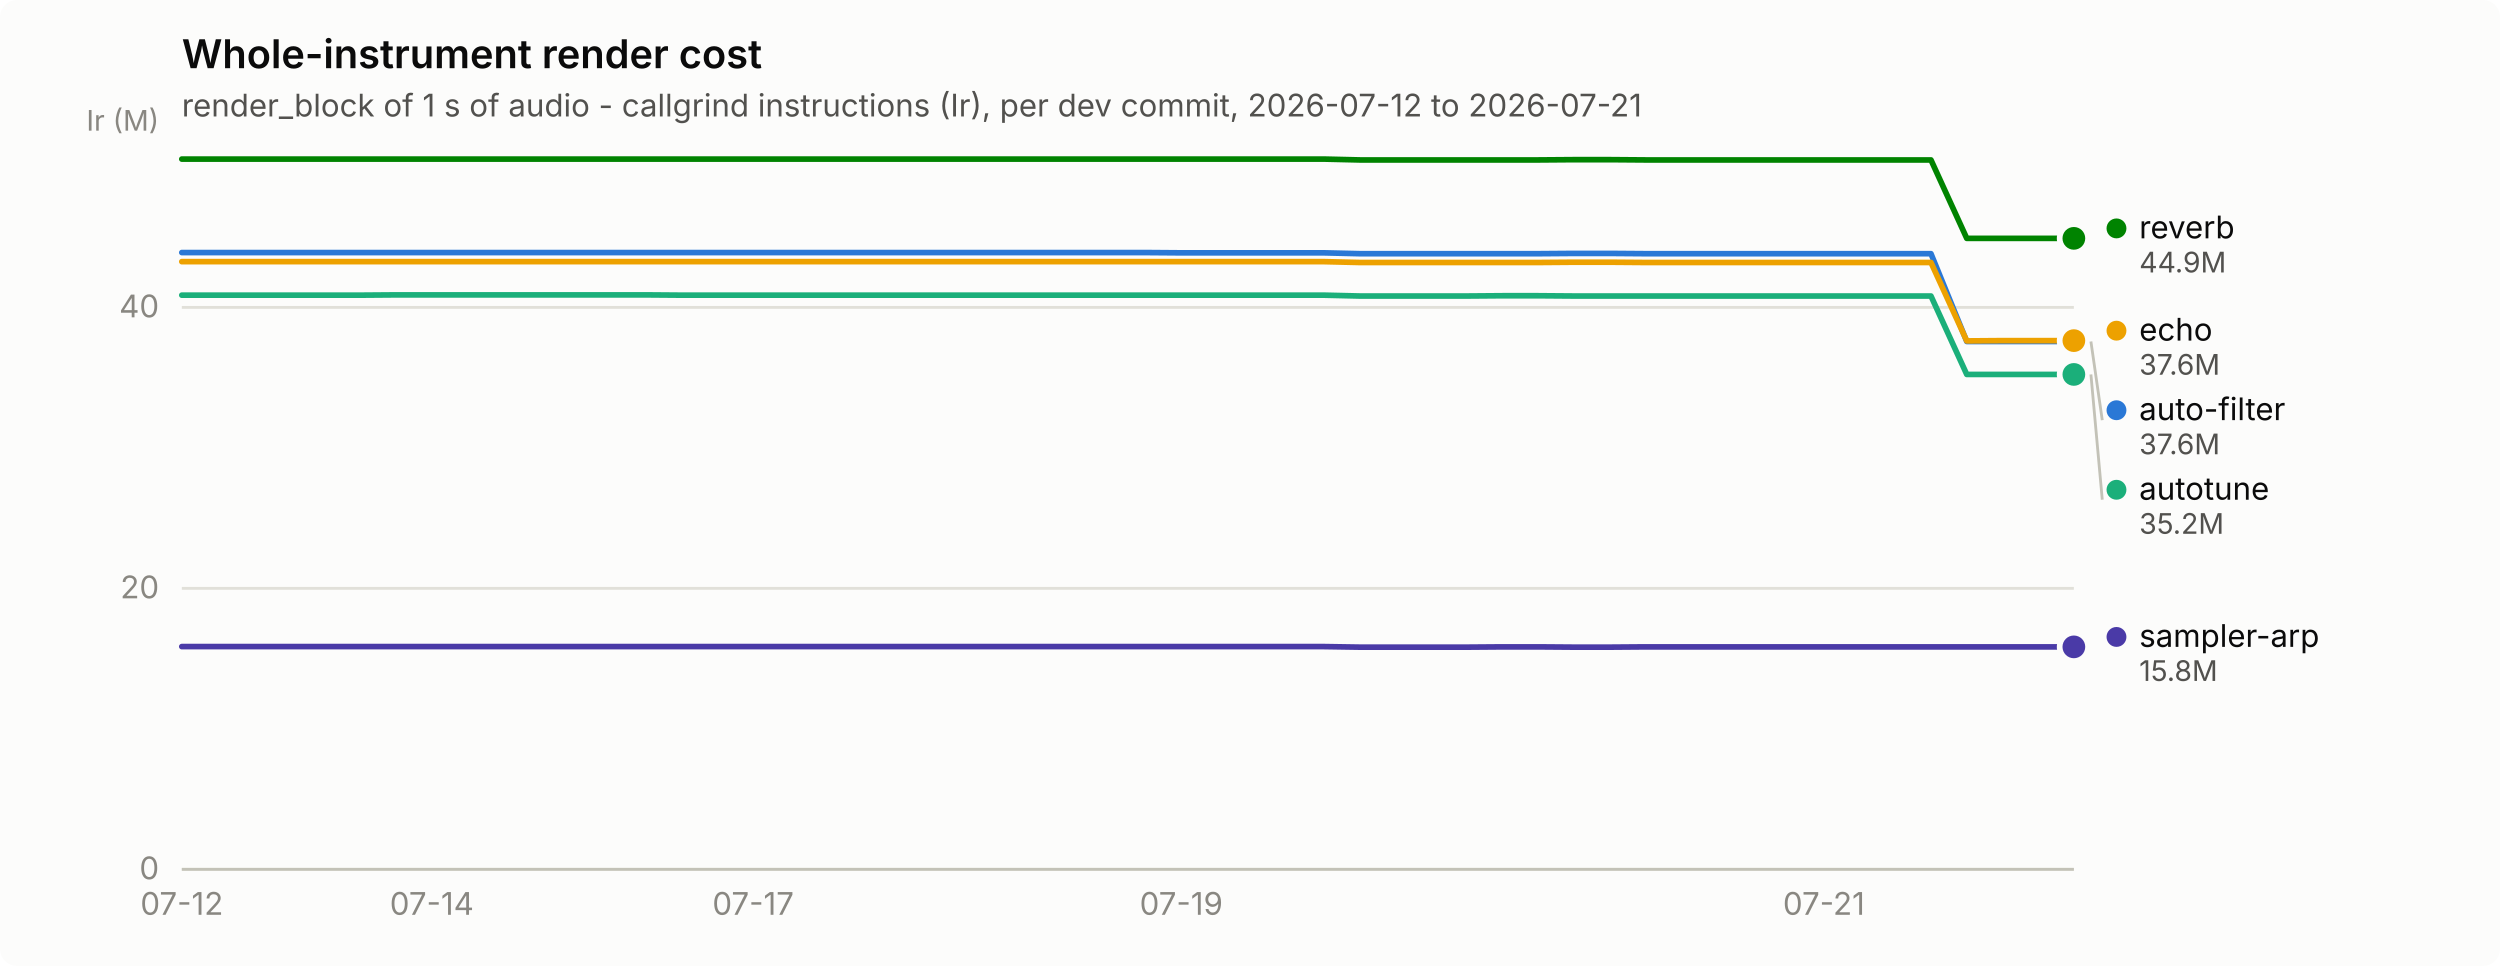
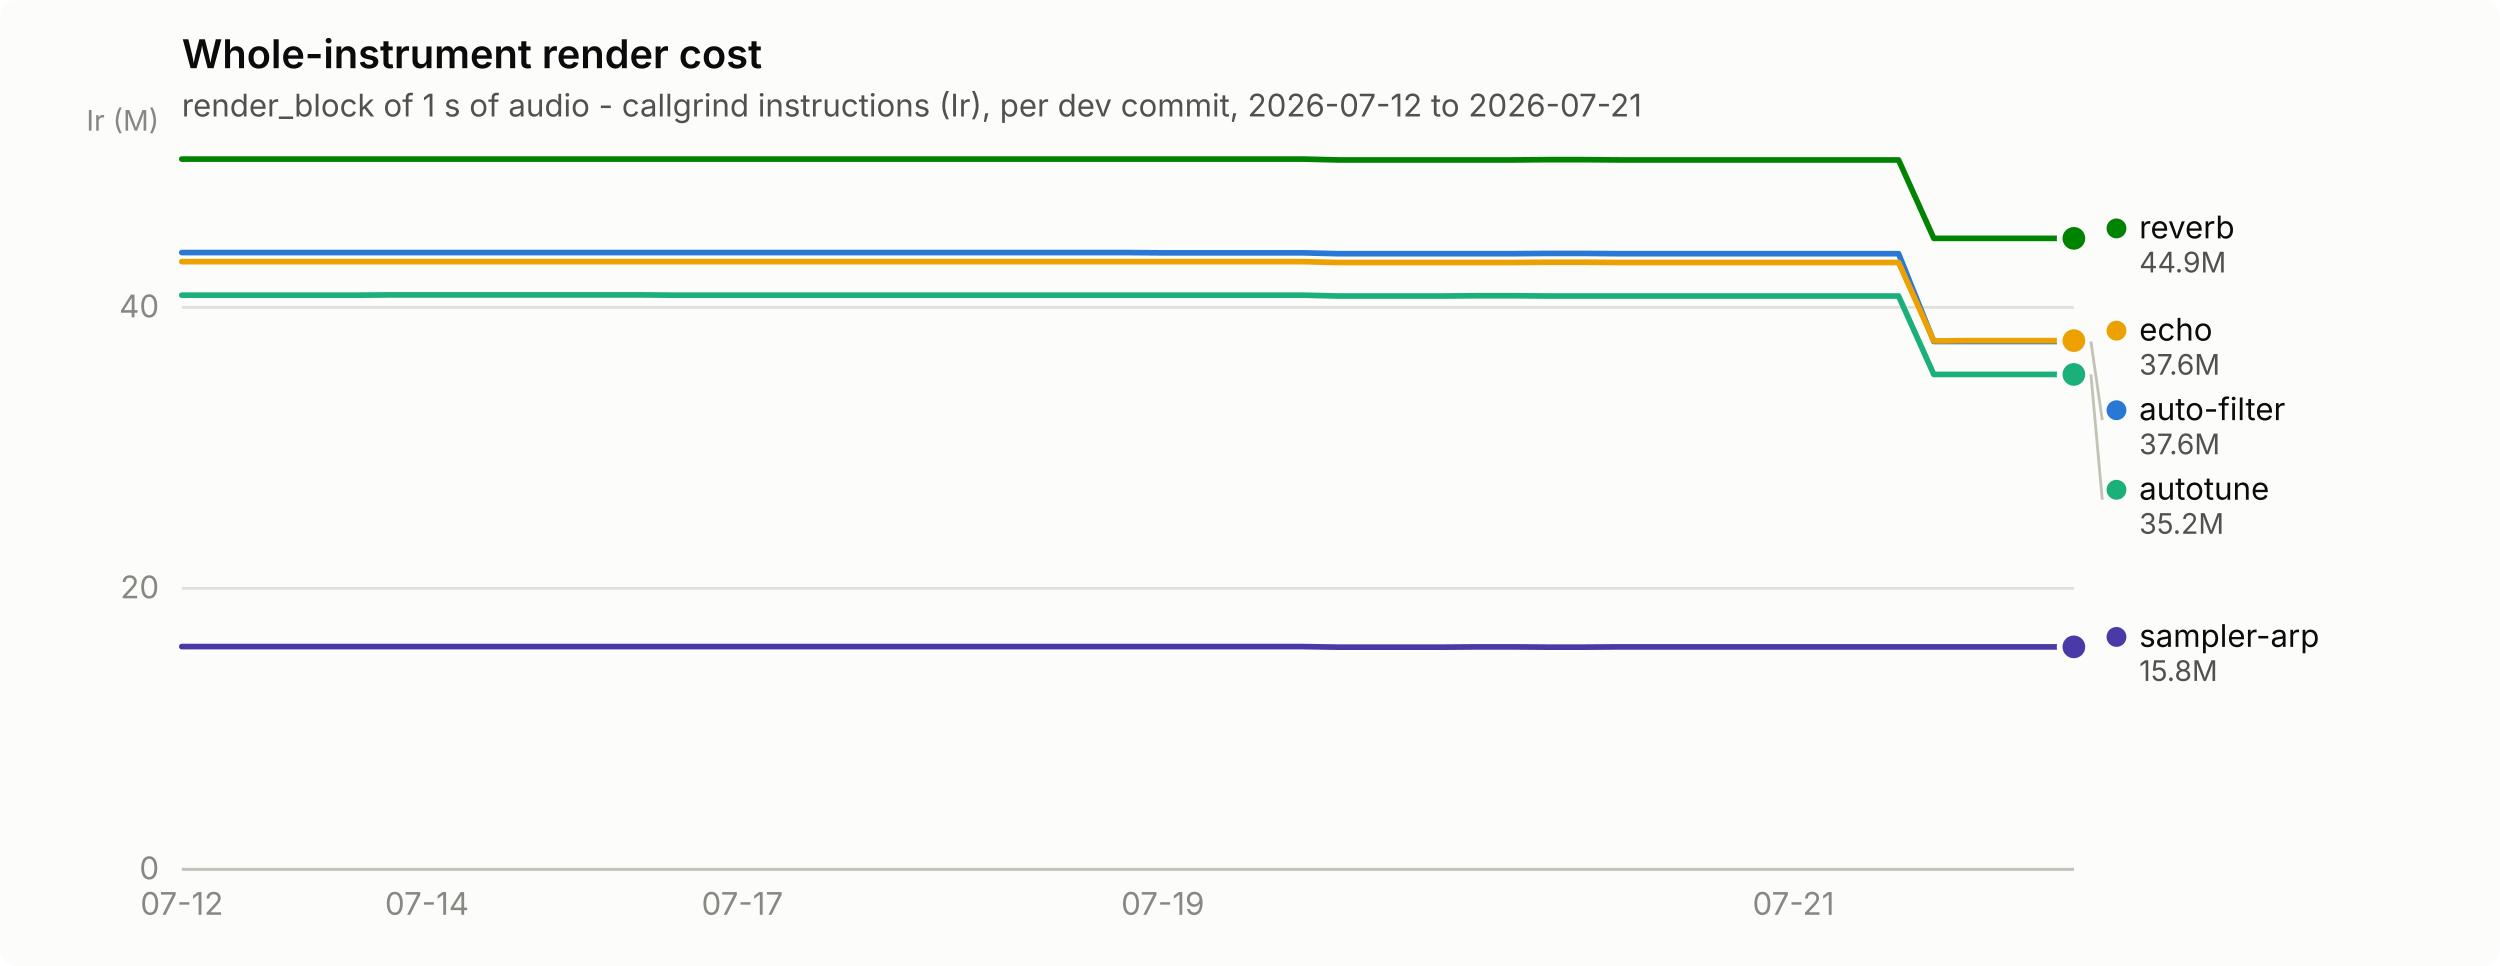
<svg xmlns="http://www.w3.org/2000/svg" width="880" height="340" viewBox="0 0 880 340" role="img" aria-label="Whole-instrument render cost">
  <rect width="880" height="340" rx="6" fill="#fcfcfb" />
  <text x="64" y="24" font-family="system-ui, -apple-system, &quot;Segoe UI&quot;, sans-serif" font-size="14" font-weight="600" fill="#0b0b0b">Whole-instrument render cost</text>
  <text x="64" y="41" font-family="system-ui, -apple-system, &quot;Segoe UI&quot;, sans-serif" font-size="11" fill="#52514e">render_block of 1 s of audio - callgrind instructions (Ir), per dev commit, 2026-07-12 to 2026-07-21</text>
  <line x1="64" y1="306.0" x2="730" y2="306.0" stroke="#e1e0d9" stroke-width="1" />
  <text x="56" y="309.5" text-anchor="end" font-family="system-ui, -apple-system, &quot;Segoe UI&quot;, sans-serif" font-size="11" style="font-variant-numeric: tabular-nums" fill="#898781">0</text>
  <line x1="64" y1="207.1" x2="730" y2="207.1" stroke="#e1e0d9" stroke-width="1" />
  <text x="56" y="210.6" text-anchor="end" font-family="system-ui, -apple-system, &quot;Segoe UI&quot;, sans-serif" font-size="11" style="font-variant-numeric: tabular-nums" fill="#898781">20</text>
  <line x1="64" y1="108.2" x2="730" y2="108.2" stroke="#e1e0d9" stroke-width="1" />
  <text x="56" y="111.7" text-anchor="end" font-family="system-ui, -apple-system, &quot;Segoe UI&quot;, sans-serif" font-size="11" style="font-variant-numeric: tabular-nums" fill="#898781">40</text>
  <text x="56" y="46" text-anchor="end" font-family="system-ui, -apple-system, &quot;Segoe UI&quot;, sans-serif" font-size="10" fill="#898781">Ir (M)</text>
  <line x1="64" y1="306" x2="730" y2="306" stroke="#c3c2b7" stroke-width="1" />
  <text x="64.0" y="322" text-anchor="middle" font-family="system-ui, -apple-system, &quot;Segoe UI&quot;, sans-serif" font-size="11" style="font-variant-numeric: tabular-nums" fill="#898781">07-12</text>
-   <text x="152.0" y="322" text-anchor="middle" font-family="system-ui, -apple-system, &quot;Segoe UI&quot;, sans-serif" font-size="11" style="font-variant-numeric: tabular-nums" fill="#898781">07-14</text>
-   <text x="265.1" y="322" text-anchor="middle" font-family="system-ui, -apple-system, &quot;Segoe UI&quot;, sans-serif" font-size="11" style="font-variant-numeric: tabular-nums" fill="#898781">07-17</text>
-   <text x="415.8" y="322" text-anchor="middle" font-family="system-ui, -apple-system, &quot;Segoe UI&quot;, sans-serif" font-size="11" style="font-variant-numeric: tabular-nums" fill="#898781">07-19</text>
-   <text x="642.0" y="322" text-anchor="middle" font-family="system-ui, -apple-system, &quot;Segoe UI&quot;, sans-serif" font-size="11" style="font-variant-numeric: tabular-nums" fill="#898781">07-21</text>
-   <path d="M64.0,88.9 L76.6,88.9 L89.1,88.9 L101.7,88.9 L114.3,88.9 L126.8,88.9 L139.4,88.9 L152.0,88.9 L164.5,88.9 L177.1,88.9 L189.7,88.9 L202.2,88.9 L214.8,88.9 L227.4,88.9 L239.9,88.9 L252.5,88.9 L265.1,88.9 L277.6,88.9 L290.2,88.9 L302.8,88.9 L315.3,88.9 L327.9,88.9 L340.5,88.9 L353.0,88.9 L365.6,88.9 L378.2,88.9 L390.7,88.9 L403.3,88.9 L415.8,89.0 L428.4,89.0 L441.0,89.0 L453.5,89.0 L466.1,89.0 L478.7,89.3 L491.2,89.3 L503.8,89.3 L516.4,89.3 L528.9,89.3 L541.5,89.3 L554.1,89.2 L566.6,89.2 L579.2,89.3 L591.8,89.3 L604.3,89.3 L616.9,89.3 L629.5,89.3 L642.0,89.3 L654.6,89.3 L667.2,89.3 L679.7,89.3 L692.3,120.2 L704.9,120.2 L717.4,120.2 L730.0,120.2" fill="none" stroke="#2a78d6" stroke-width="2" stroke-linejoin="round" stroke-linecap="round" />
+   <text x="150.3" y="322" text-anchor="middle" font-family="system-ui, -apple-system, &quot;Segoe UI&quot;, sans-serif" font-size="11" style="font-variant-numeric: tabular-nums" fill="#898781">07-14</text>
+   <text x="261.3" y="322" text-anchor="middle" font-family="system-ui, -apple-system, &quot;Segoe UI&quot;, sans-serif" font-size="11" style="font-variant-numeric: tabular-nums" fill="#898781">07-17</text>
+   <text x="409.3" y="322" text-anchor="middle" font-family="system-ui, -apple-system, &quot;Segoe UI&quot;, sans-serif" font-size="11" style="font-variant-numeric: tabular-nums" fill="#898781">07-19</text>
+   <text x="631.3" y="322" text-anchor="middle" font-family="system-ui, -apple-system, &quot;Segoe UI&quot;, sans-serif" font-size="11" style="font-variant-numeric: tabular-nums" fill="#898781">07-21</text>
+   <path d="M64.0,88.9 L76.3,88.9 L88.7,88.9 L101.0,88.9 L113.3,88.9 L125.7,88.9 L138.0,88.9 L150.3,88.9 L162.7,88.9 L175.0,88.9 L187.3,88.9 L199.7,88.9 L212.0,88.9 L224.3,88.9 L236.7,88.9 L249.0,88.9 L261.3,88.9 L273.7,88.9 L286.0,88.9 L298.3,88.9 L310.7,88.9 L323.0,88.9 L335.3,88.9 L347.7,88.9 L360.0,88.9 L372.3,88.9 L384.7,88.9 L397.0,88.9 L409.3,89.0 L421.7,89.0 L434.0,89.0 L446.3,89.0 L458.7,89.0 L471.0,89.3 L483.3,89.3 L495.7,89.3 L508.0,89.3 L520.3,89.3 L532.7,89.3 L545.0,89.2 L557.3,89.2 L569.7,89.3 L582.0,89.3 L594.3,89.3 L606.7,89.3 L619.0,89.3 L631.3,89.3 L643.7,89.3 L656.0,89.3 L668.3,89.3 L680.7,120.2 L693.0,120.2 L705.3,120.2 L717.7,120.2 L730.0,120.2" fill="none" stroke="#2a78d6" stroke-width="2" stroke-linejoin="round" stroke-linecap="round" />
  <circle cx="730.0" cy="120.2" r="6" fill="#fcfcfb" />
  <circle cx="730.0" cy="120.2" r="4" fill="#2a78d6" />
-   <path d="M64.0,103.9 L76.6,103.9 L89.1,103.9 L101.7,103.9 L114.3,103.9 L126.8,103.9 L139.4,103.8 L152.0,103.8 L164.5,103.8 L177.1,103.8 L189.7,103.8 L202.2,103.8 L214.8,103.8 L227.4,103.8 L239.9,103.9 L252.5,103.9 L265.1,103.9 L277.6,103.9 L290.2,103.9 L302.8,103.9 L315.3,103.9 L327.9,103.9 L340.5,103.9 L353.0,103.9 L365.6,103.9 L378.2,103.9 L390.7,103.9 L403.3,103.9 L415.8,103.9 L428.4,103.9 L441.0,103.9 L453.5,103.9 L466.1,103.9 L478.7,104.2 L491.2,104.2 L503.8,104.2 L516.4,104.2 L528.9,104.1 L541.5,104.1 L554.1,104.2 L566.6,104.2 L579.2,104.2 L591.8,104.2 L604.3,104.2 L616.9,104.2 L629.5,104.2 L642.0,104.2 L654.6,104.2 L667.2,104.2 L679.7,104.2 L692.3,131.8 L704.9,131.8 L717.4,131.8 L730.0,131.8" fill="none" stroke="#1baf7a" stroke-width="2" stroke-linejoin="round" stroke-linecap="round" />
+   <path d="M64.0,103.9 L76.3,103.9 L88.7,103.9 L101.0,103.9 L113.3,103.9 L125.7,103.9 L138.0,103.8 L150.3,103.8 L162.7,103.8 L175.0,103.8 L187.3,103.8 L199.7,103.8 L212.0,103.8 L224.3,103.8 L236.7,103.9 L249.0,103.9 L261.3,103.9 L273.7,103.9 L286.0,103.9 L298.3,103.9 L310.7,103.9 L323.0,103.9 L335.3,103.9 L347.7,103.9 L360.0,103.9 L372.3,103.9 L384.7,103.9 L397.0,103.9 L409.3,103.9 L421.7,103.9 L434.0,103.9 L446.3,103.9 L458.7,103.9 L471.0,104.2 L483.3,104.2 L495.7,104.2 L508.0,104.2 L520.3,104.1 L532.7,104.1 L545.0,104.2 L557.3,104.2 L569.7,104.2 L582.0,104.2 L594.3,104.2 L606.7,104.2 L619.0,104.2 L631.3,104.2 L643.7,104.2 L656.0,104.2 L668.3,104.2 L680.7,131.8 L693.0,131.8 L705.3,131.8 L717.7,131.8 L730.0,131.8" fill="none" stroke="#1baf7a" stroke-width="2" stroke-linejoin="round" stroke-linecap="round" />
  <circle cx="730.0" cy="131.8" r="6" fill="#fcfcfb" />
  <circle cx="730.0" cy="131.8" r="4" fill="#1baf7a" />
-   <path d="M64.0,92.1 L76.6,92.1 L89.1,92.1 L101.7,92.1 L114.3,92.1 L126.8,92.1 L139.4,92.1 L152.0,92.1 L164.5,92.1 L177.1,92.1 L189.7,92.1 L202.2,92.1 L214.8,92.1 L227.4,92.1 L239.9,92.1 L252.5,92.1 L265.1,92.1 L277.6,92.1 L290.2,92.1 L302.8,92.1 L315.3,92.1 L327.9,92.1 L340.5,92.1 L353.0,92.1 L365.6,92.1 L378.2,92.1 L390.7,92.1 L403.3,92.1 L415.8,92.1 L428.4,92.1 L441.0,92.1 L453.5,92.1 L466.1,92.1 L478.7,92.4 L491.2,92.4 L503.8,92.4 L516.4,92.4 L528.9,92.4 L541.5,92.4 L554.1,92.3 L566.6,92.3 L579.2,92.4 L591.8,92.4 L604.3,92.4 L616.9,92.4 L629.5,92.4 L642.0,92.4 L654.6,92.4 L667.2,92.4 L679.7,92.4 L692.3,120.0 L704.9,119.9 L717.4,119.9 L730.0,119.9" fill="none" stroke="#eda100" stroke-width="2" stroke-linejoin="round" stroke-linecap="round" />
+   <path d="M64.0,92.1 L76.3,92.1 L88.7,92.1 L101.0,92.1 L113.3,92.1 L125.7,92.1 L138.0,92.1 L150.3,92.1 L162.7,92.1 L175.0,92.1 L187.3,92.1 L199.7,92.1 L212.0,92.1 L224.3,92.1 L236.7,92.1 L249.0,92.1 L261.3,92.1 L273.7,92.1 L286.0,92.1 L298.3,92.1 L310.7,92.1 L323.0,92.1 L335.3,92.1 L347.7,92.1 L360.0,92.1 L372.3,92.1 L384.7,92.1 L397.0,92.1 L409.3,92.1 L421.7,92.1 L434.0,92.1 L446.3,92.1 L458.7,92.1 L471.0,92.4 L483.3,92.4 L495.7,92.4 L508.0,92.4 L520.3,92.4 L532.7,92.4 L545.0,92.3 L557.3,92.3 L569.7,92.4 L582.0,92.4 L594.3,92.4 L606.7,92.4 L619.0,92.4 L631.3,92.4 L643.7,92.4 L656.0,92.4 L668.3,92.4 L680.7,120.0 L693.0,119.9 L705.3,119.9 L717.7,119.9 L730.0,119.9" fill="none" stroke="#eda100" stroke-width="2" stroke-linejoin="round" stroke-linecap="round" />
  <circle cx="730.0" cy="119.9" r="6" fill="#fcfcfb" />
  <circle cx="730.0" cy="119.9" r="4" fill="#eda100" />
-   <path d="M64.0,56.0 L76.6,56.0 L89.1,56.0 L101.7,56.0 L114.3,56.0 L126.8,56.0 L139.4,56.0 L152.0,56.0 L164.5,56.0 L177.1,56.0 L189.7,56.0 L202.2,56.0 L214.8,56.0 L227.4,56.0 L239.9,56.0 L252.5,56.0 L265.1,56.0 L277.6,56.0 L290.2,56.0 L302.8,56.0 L315.3,56.0 L327.9,56.0 L340.5,56.0 L353.0,56.0 L365.6,56.0 L378.2,56.0 L390.7,56.0 L403.3,56.0 L415.8,56.0 L428.4,56.0 L441.0,56.0 L453.5,56.0 L466.1,56.0 L478.7,56.3 L491.2,56.3 L503.8,56.3 L516.4,56.3 L528.9,56.3 L541.5,56.3 L554.1,56.2 L566.6,56.2 L579.2,56.3 L591.8,56.3 L604.3,56.3 L616.9,56.3 L629.5,56.3 L642.0,56.3 L654.6,56.3 L667.2,56.3 L679.7,56.3 L692.3,83.9 L704.9,83.9 L717.4,83.9 L730.0,83.9" fill="none" stroke="#008300" stroke-width="2" stroke-linejoin="round" stroke-linecap="round" />
+   <path d="M64.0,56.0 L76.3,56.0 L88.7,56.0 L101.0,56.0 L113.3,56.0 L125.7,56.0 L138.0,56.0 L150.3,56.0 L162.7,56.0 L175.0,56.0 L187.3,56.0 L199.7,56.0 L212.0,56.0 L224.3,56.0 L236.7,56.0 L249.0,56.0 L261.3,56.0 L273.7,56.0 L286.0,56.0 L298.3,56.0 L310.7,56.0 L323.0,56.0 L335.3,56.0 L347.7,56.0 L360.0,56.0 L372.3,56.0 L384.7,56.0 L397.0,56.0 L409.3,56.0 L421.7,56.0 L434.0,56.0 L446.3,56.0 L458.7,56.0 L471.0,56.3 L483.3,56.3 L495.7,56.3 L508.0,56.3 L520.3,56.3 L532.7,56.3 L545.0,56.2 L557.3,56.2 L569.7,56.3 L582.0,56.3 L594.3,56.3 L606.7,56.3 L619.0,56.3 L631.3,56.3 L643.7,56.3 L656.0,56.3 L668.3,56.3 L680.7,83.9 L693.0,83.9 L705.3,83.9 L717.7,83.9 L730.0,83.9" fill="none" stroke="#008300" stroke-width="2" stroke-linejoin="round" stroke-linecap="round" />
  <circle cx="730.0" cy="83.9" r="6" fill="#fcfcfb" />
  <circle cx="730.0" cy="83.9" r="4" fill="#008300" />
-   <path d="M64.0,227.6 L76.6,227.6 L89.1,227.6 L101.7,227.6 L114.3,227.6 L126.8,227.6 L139.4,227.6 L152.0,227.6 L164.5,227.6 L177.1,227.6 L189.7,227.6 L202.2,227.6 L214.8,227.6 L227.4,227.6 L239.9,227.6 L252.5,227.6 L265.1,227.6 L277.6,227.6 L290.2,227.6 L302.8,227.6 L315.3,227.6 L327.9,227.6 L340.5,227.6 L353.0,227.6 L365.6,227.6 L378.2,227.6 L390.7,227.6 L403.3,227.6 L415.8,227.6 L428.4,227.6 L441.0,227.6 L453.5,227.6 L466.1,227.6 L478.7,227.8 L491.2,227.8 L503.8,227.8 L516.4,227.8 L528.9,227.7 L541.5,227.7 L554.1,227.8 L566.6,227.8 L579.2,227.7 L591.8,227.7 L604.3,227.7 L616.9,227.7 L629.5,227.7 L642.0,227.7 L654.6,227.7 L667.2,227.7 L679.7,227.7 L692.3,227.7 L704.9,227.7 L717.4,227.7 L730.0,227.7" fill="none" stroke="#4a3aa7" stroke-width="2" stroke-linejoin="round" stroke-linecap="round" />
+   <path d="M64.0,227.6 L76.3,227.6 L88.7,227.6 L101.0,227.6 L113.3,227.6 L125.7,227.6 L138.0,227.6 L150.3,227.6 L162.7,227.6 L175.0,227.6 L187.3,227.6 L199.7,227.6 L212.0,227.6 L224.3,227.6 L236.7,227.6 L249.0,227.6 L261.3,227.6 L273.7,227.6 L286.0,227.6 L298.3,227.6 L310.7,227.6 L323.0,227.6 L335.3,227.6 L347.7,227.6 L360.0,227.6 L372.3,227.6 L384.7,227.6 L397.0,227.6 L409.3,227.6 L421.7,227.6 L434.0,227.6 L446.3,227.6 L458.7,227.6 L471.0,227.8 L483.3,227.8 L495.7,227.8 L508.0,227.8 L520.3,227.7 L532.7,227.7 L545.0,227.8 L557.3,227.8 L569.7,227.7 L582.0,227.7 L594.3,227.7 L606.7,227.7 L619.0,227.7 L631.3,227.7 L643.7,227.7 L656.0,227.7 L668.3,227.7 L680.7,227.7 L693.0,227.7 L705.3,227.7 L717.7,227.7 L730.0,227.7" fill="none" stroke="#4a3aa7" stroke-width="2" stroke-linejoin="round" stroke-linecap="round" />
  <circle cx="730.0" cy="227.7" r="6" fill="#fcfcfb" />
  <circle cx="730.0" cy="227.7" r="4" fill="#4a3aa7" />
  <circle cx="745.0" cy="80.4" r="3.5" fill="#008300" />
  <text x="753.0" y="83.9" font-family="system-ui, -apple-system, &quot;Segoe UI&quot;, sans-serif" font-size="11" fill="#0b0b0b">reverb</text>
  <text x="753.0" y="95.9" font-family="system-ui, -apple-system, &quot;Segoe UI&quot;, sans-serif" font-size="10" style="font-variant-numeric: tabular-nums" fill="#52514e">44.9M</text>
  <circle cx="745.0" cy="116.4" r="3.5" fill="#eda100" />
  <text x="753.0" y="119.9" font-family="system-ui, -apple-system, &quot;Segoe UI&quot;, sans-serif" font-size="11" fill="#0b0b0b">echo</text>
  <text x="753.0" y="131.9" font-family="system-ui, -apple-system, &quot;Segoe UI&quot;, sans-serif" font-size="10" style="font-variant-numeric: tabular-nums" fill="#52514e">37.6M</text>
  <line x1="736.0" y1="120.2" x2="740.0" y2="147.9" stroke="#c3c2b7" stroke-width="1" />
  <circle cx="745.0" cy="144.4" r="3.5" fill="#2a78d6" />
  <text x="753.0" y="147.9" font-family="system-ui, -apple-system, &quot;Segoe UI&quot;, sans-serif" font-size="11" fill="#0b0b0b">auto-filter</text>
  <text x="753.0" y="159.9" font-family="system-ui, -apple-system, &quot;Segoe UI&quot;, sans-serif" font-size="10" style="font-variant-numeric: tabular-nums" fill="#52514e">37.6M</text>
  <line x1="736.0" y1="131.8" x2="740.0" y2="175.9" stroke="#c3c2b7" stroke-width="1" />
  <circle cx="745.0" cy="172.4" r="3.5" fill="#1baf7a" />
  <text x="753.0" y="175.9" font-family="system-ui, -apple-system, &quot;Segoe UI&quot;, sans-serif" font-size="11" fill="#0b0b0b">autotune</text>
  <text x="753.0" y="187.9" font-family="system-ui, -apple-system, &quot;Segoe UI&quot;, sans-serif" font-size="10" style="font-variant-numeric: tabular-nums" fill="#52514e">35.2M</text>
  <circle cx="745.0" cy="224.2" r="3.5" fill="#4a3aa7" />
  <text x="753.0" y="227.7" font-family="system-ui, -apple-system, &quot;Segoe UI&quot;, sans-serif" font-size="11" fill="#0b0b0b">sampler-arp</text>
  <text x="753.0" y="239.7" font-family="system-ui, -apple-system, &quot;Segoe UI&quot;, sans-serif" font-size="10" style="font-variant-numeric: tabular-nums" fill="#52514e">15.8M</text>
</svg>
